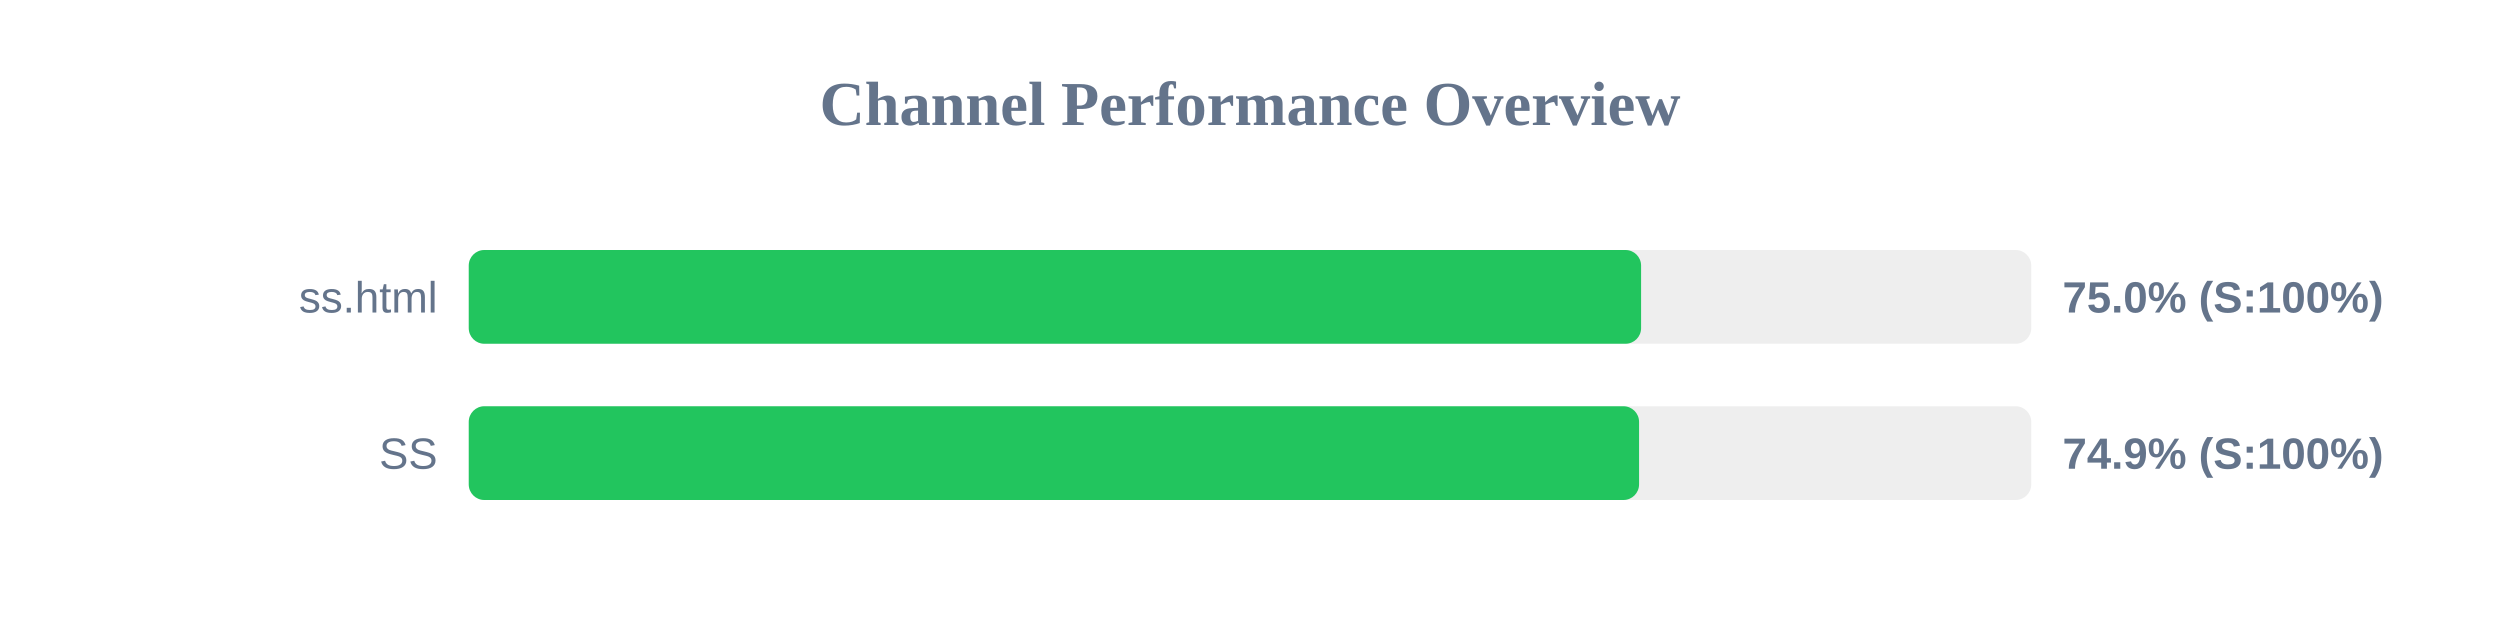
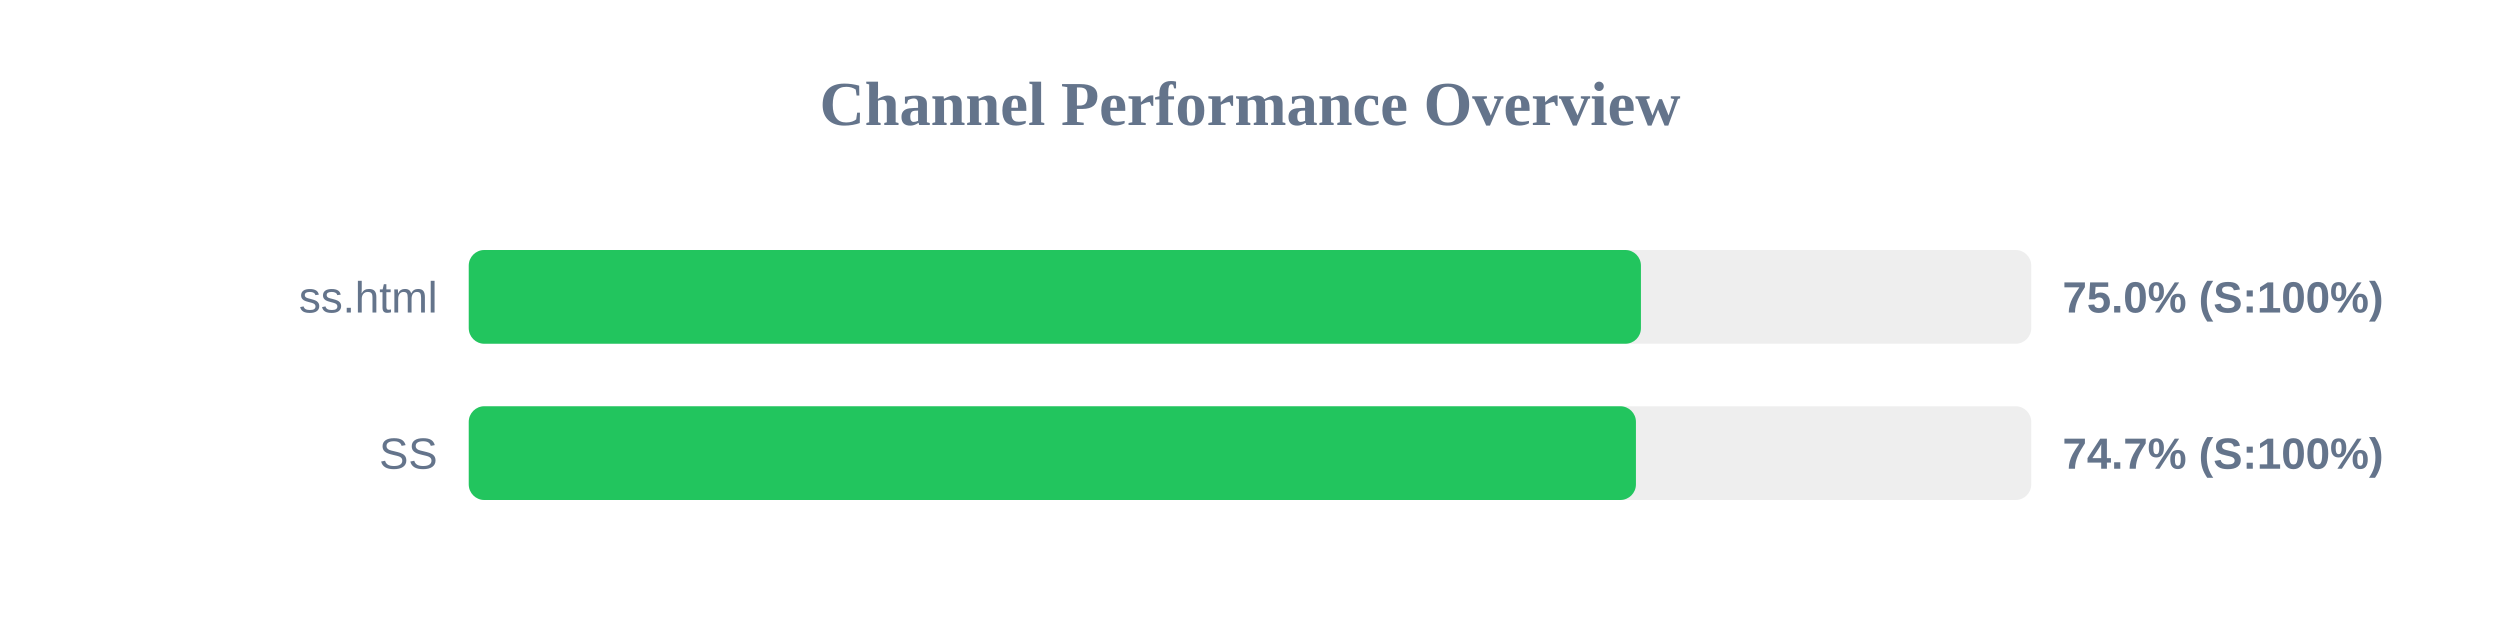
<svg xmlns="http://www.w3.org/2000/svg" width="800" height="200" version="1.1">
  <style>
        .row { font: 14px Arial; fill: #64748b; }
        .score { font: bold 14px Arial; fill: #64748b; }
    </style>
  <text x="400" y="40" text-anchor="middle" font-size="20px" font-weight="bold" fill="#64748b">Channel Performance Overview</text>
  <rect x="150" y="80" width="500" height="30" fill="#eee" rx="5" />
-   <rect x="150" y="80" width="375.15" height="30" fill="#22c55e" rx="5" />
+   <rect x="150" y="80" width="375.1" height="30" fill="#22c55e" rx="5" />
  <text x="140" y="100" text-anchor="end" class="row">ss.html</text>
  <text x="660" y="100" text-anchor="start" class="score">75.0% (S:100%)</text>
  <rect x="150" y="130" width="500" height="30" fill="#eee" rx="5" />
-   <rect x="150" y="130" width="374.5" height="30" fill="#22c55e" rx="5" />
+   <rect x="150" y="130" width="373.5" height="30" fill="#22c55e" rx="5" />
  <text x="140" y="150" text-anchor="end" class="row">SS</text>
-   <text x="660" y="150" text-anchor="start" class="score">74.9% (S:100%)</text>
+   <text x="660" y="150" text-anchor="start" class="score">74.7% (S:100%)</text>
</svg>
